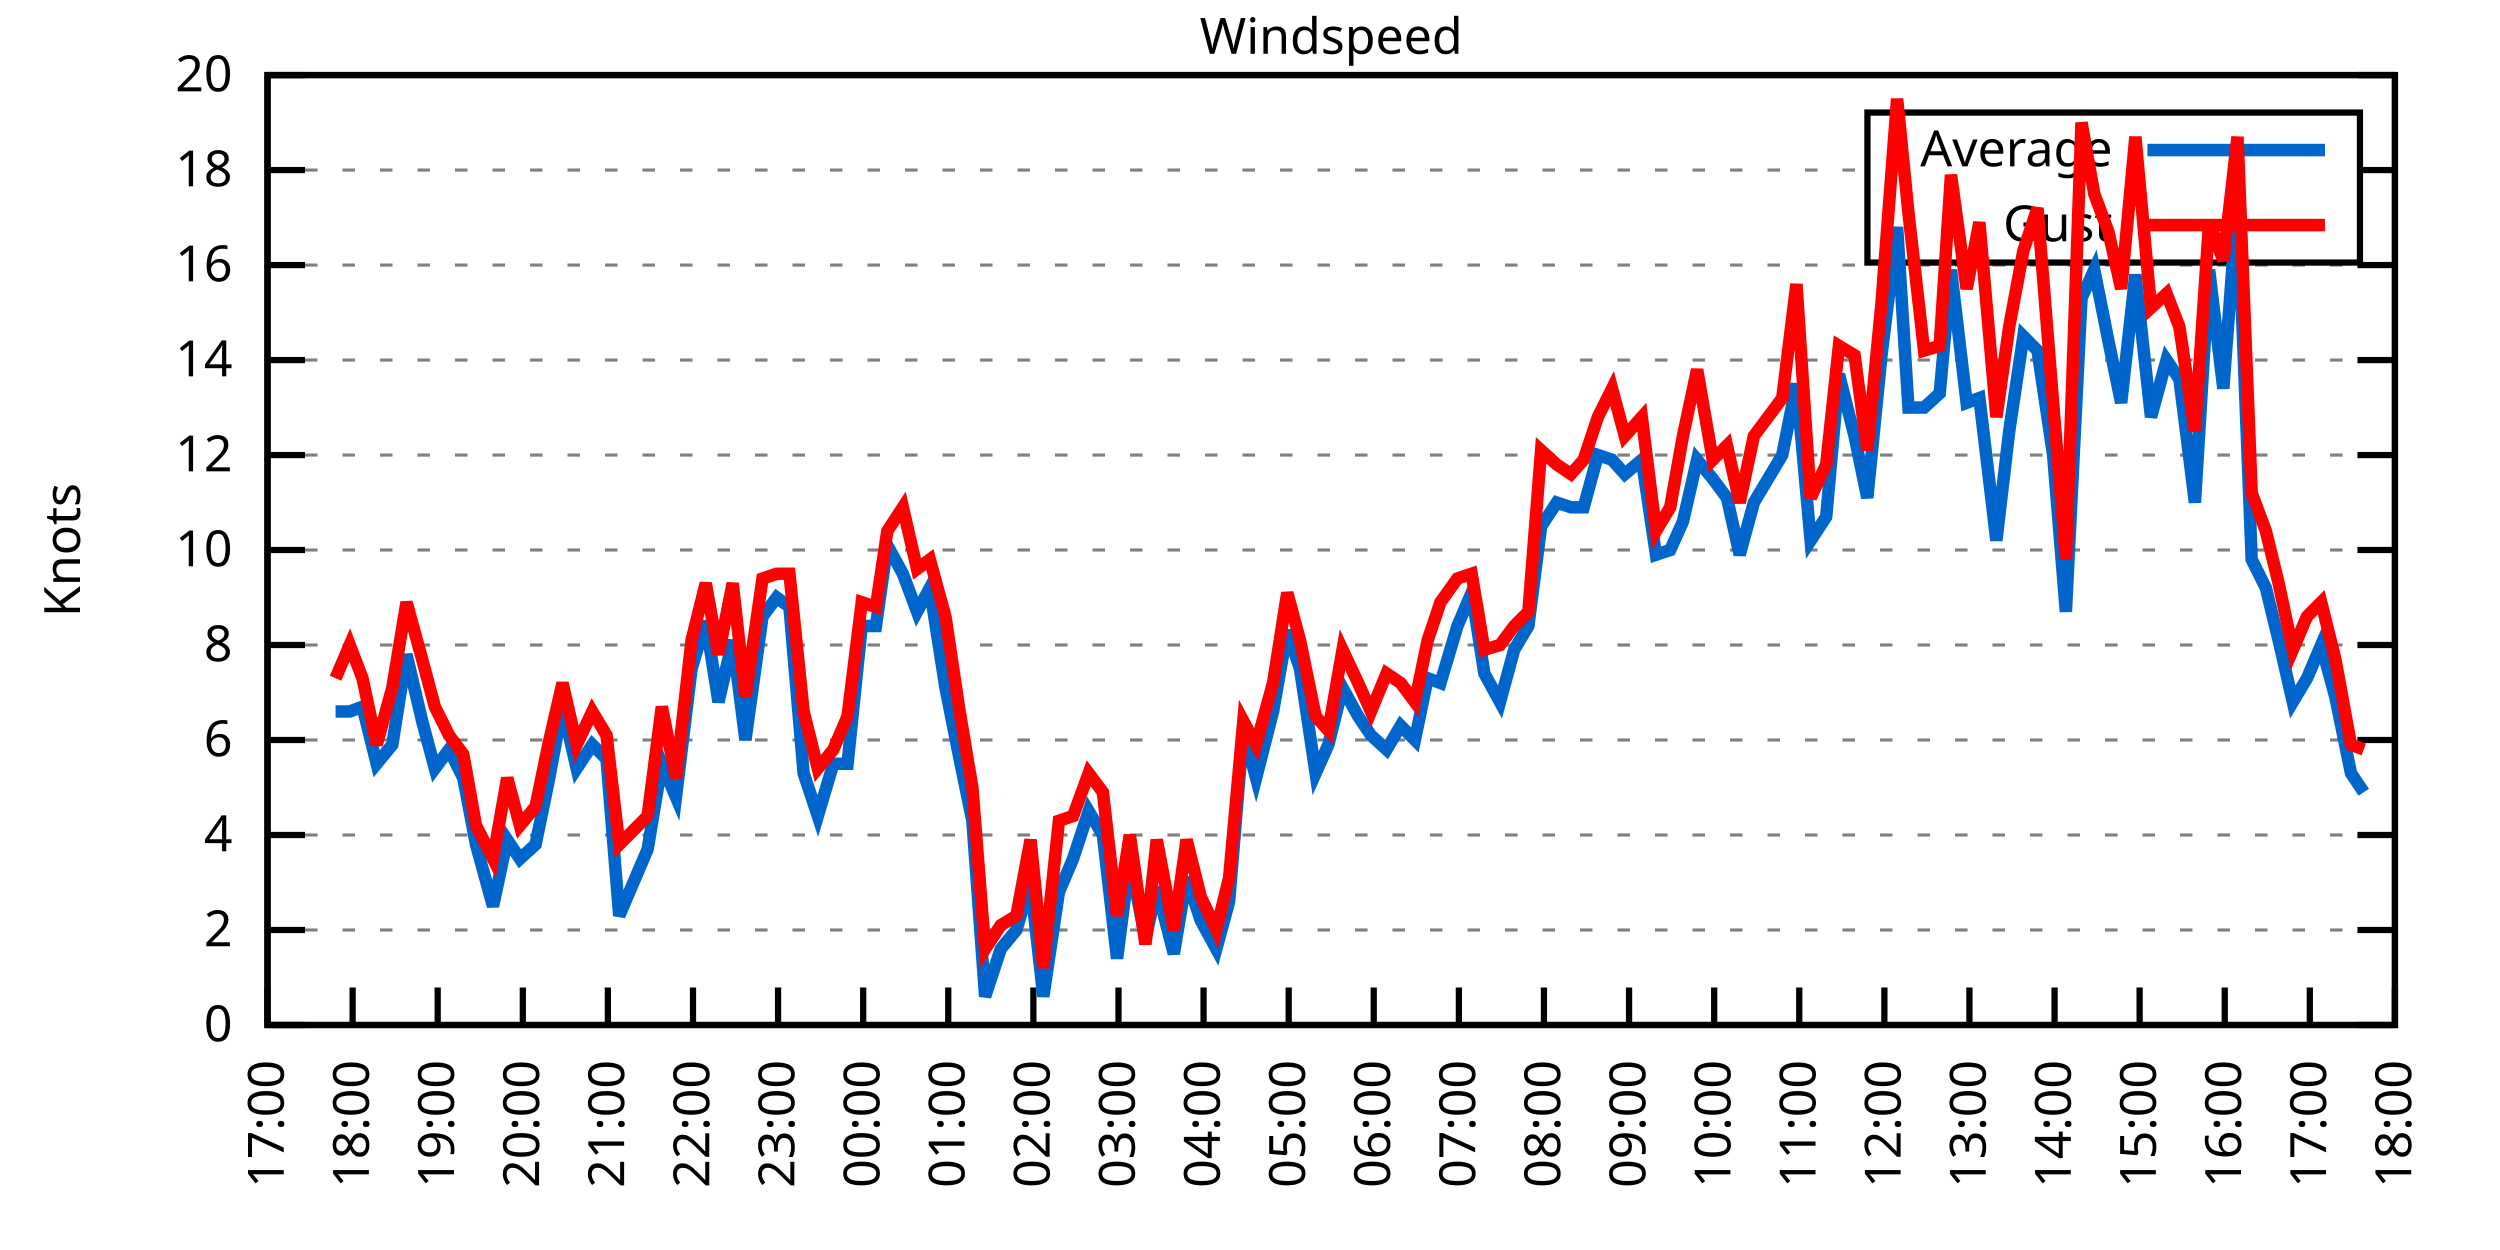
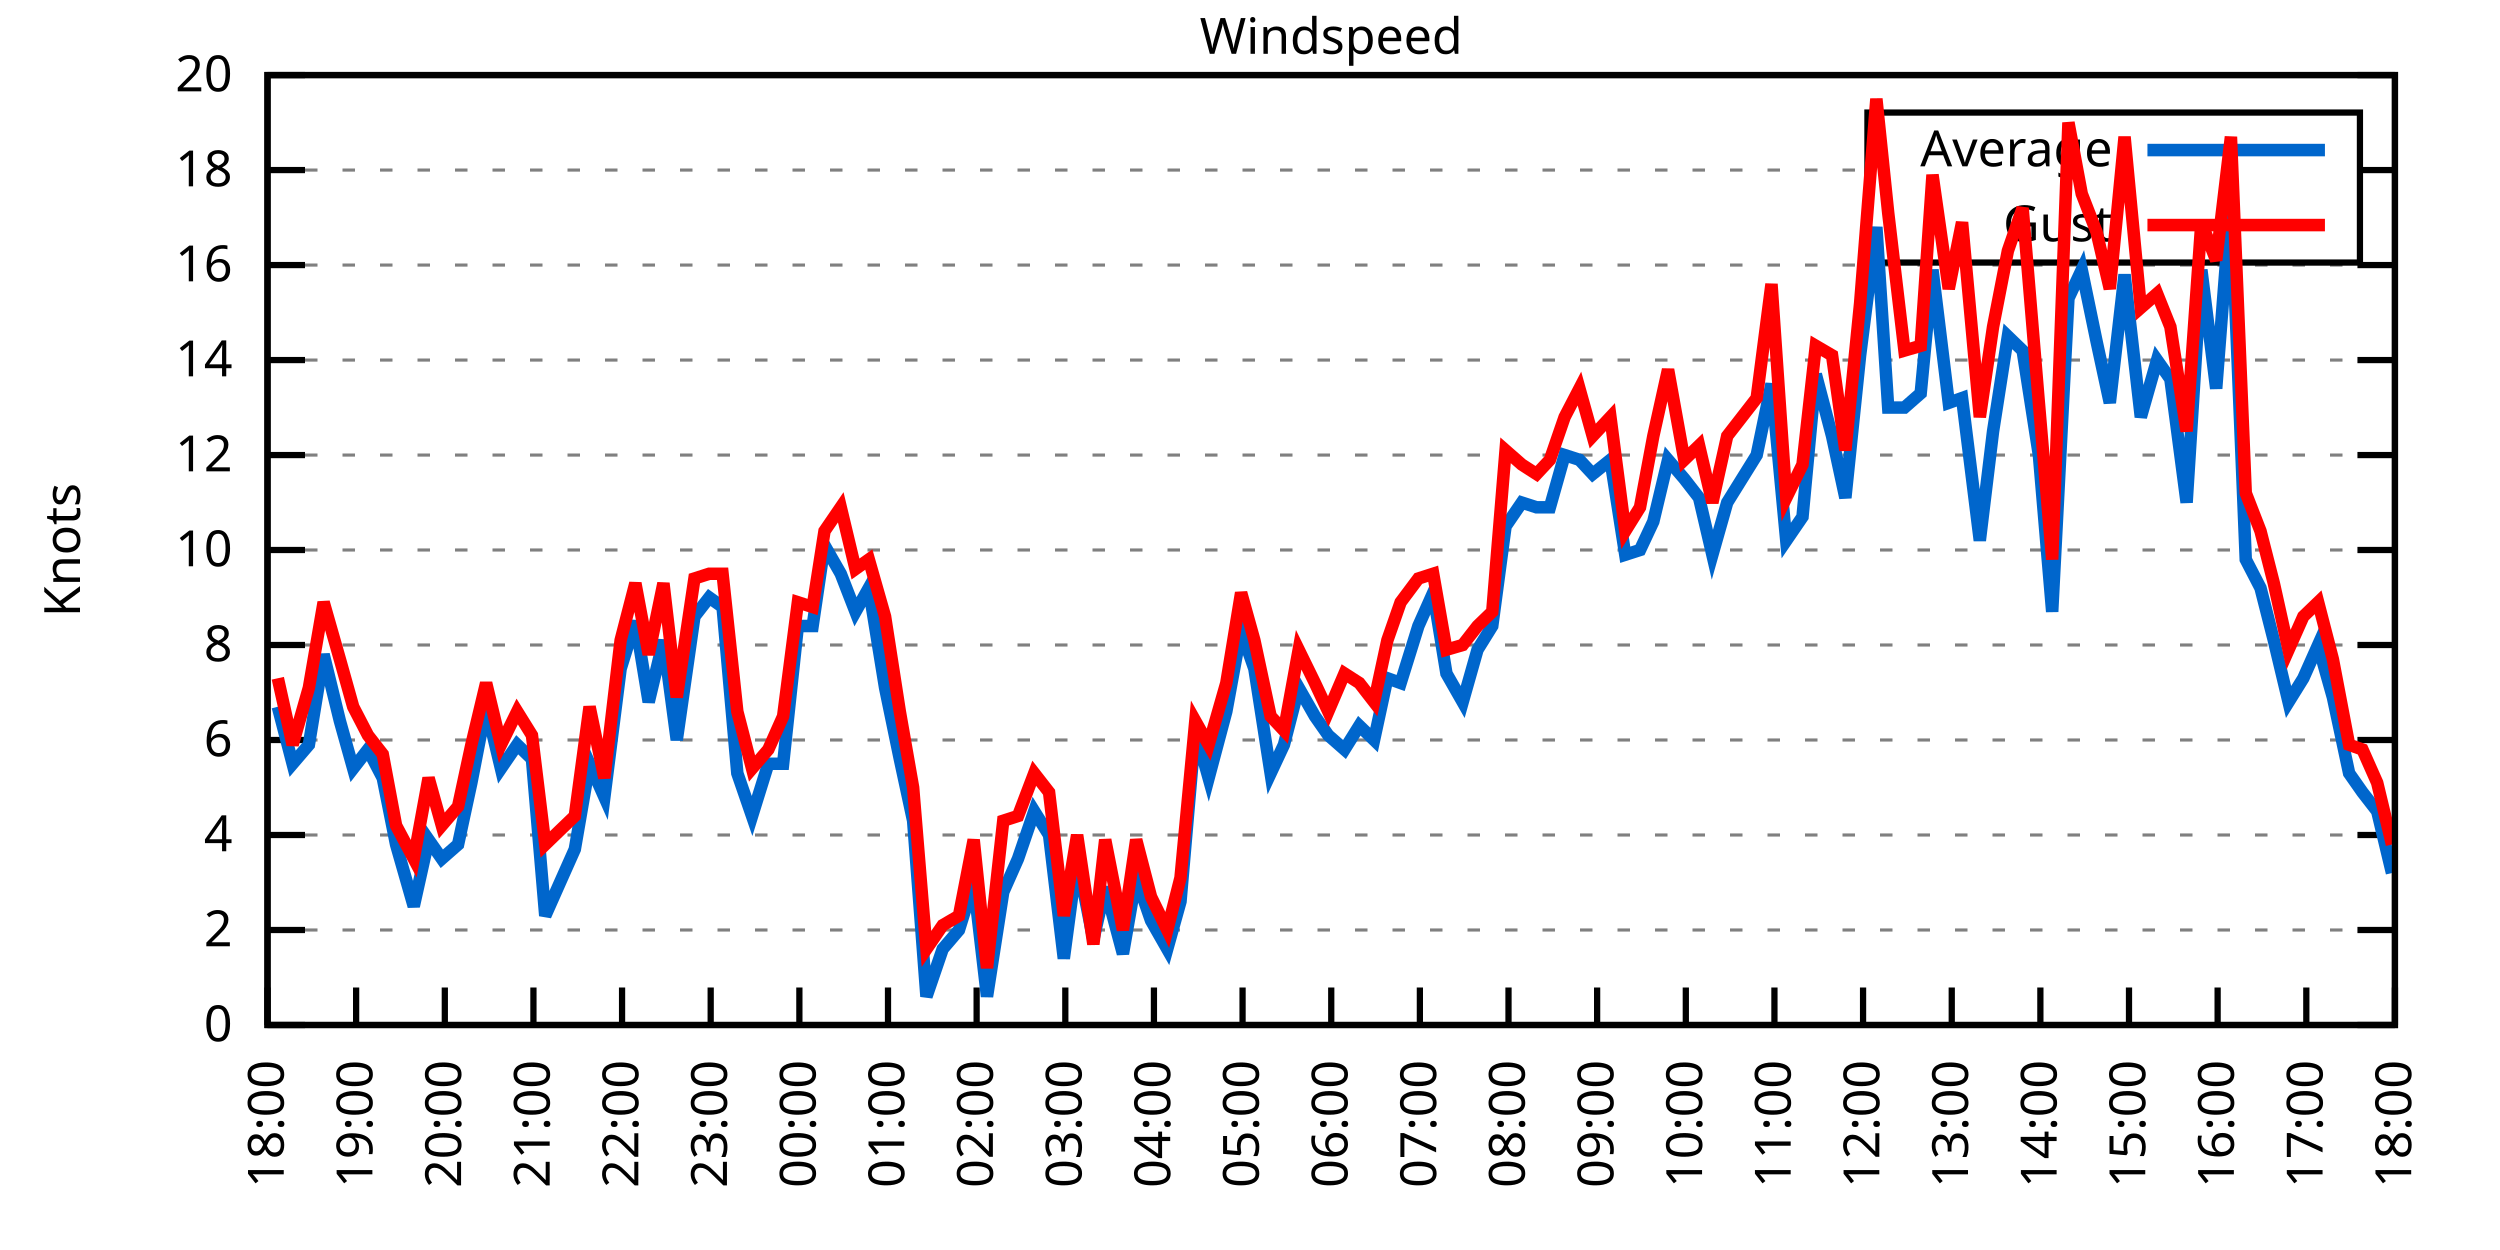
<svg xmlns="http://www.w3.org/2000/svg" xmlns:xlink="http://www.w3.org/1999/xlink" width="400" height="200" viewBox="0 0 400 200">
  <g id="gnuplot_canvas">
    <rect x="0" y="0" width="400" height="200" fill="none" />
    <defs>
      <circle id="gpDot" r="0.5" stroke-width="0.5" stroke="currentColor" />
      <path id="gpPt0" stroke-width="0.333" stroke="currentColor" d="M-1,0 h2 M0,-1 v2" />
      <path id="gpPt1" stroke-width="0.333" stroke="currentColor" d="M-1,-1 L1,1 M1,-1 L-1,1" />
      <path id="gpPt2" stroke-width="0.333" stroke="currentColor" d="M-1,0 L1,0 M0,-1 L0,1 M-1,-1 L1,1 M-1,1 L1,-1" />
      <rect id="gpPt3" stroke-width="0.333" stroke="currentColor" x="-1" y="-1" width="2" height="2" />
      <rect id="gpPt4" stroke-width="0.333" stroke="currentColor" fill="currentColor" x="-1" y="-1" width="2" height="2" />
      <circle id="gpPt5" stroke-width="0.333" stroke="currentColor" cx="0" cy="0" r="1" />
      <use xlink:href="#gpPt5" id="gpPt6" fill="currentColor" stroke="none" />
      <path id="gpPt7" stroke-width="0.333" stroke="currentColor" d="M0,-1.33 L-1.33,0.67 L1.33,0.67 z" />
      <use xlink:href="#gpPt7" id="gpPt8" fill="currentColor" stroke="none" />
      <use xlink:href="#gpPt7" id="gpPt9" stroke="currentColor" transform="rotate(180)" />
      <use xlink:href="#gpPt9" id="gpPt10" fill="currentColor" stroke="none" />
      <use xlink:href="#gpPt3" id="gpPt11" stroke="currentColor" transform="rotate(45)" />
      <use xlink:href="#gpPt11" id="gpPt12" fill="currentColor" stroke="none" />
      <path id="gpPt13" stroke-width="0.333" stroke="currentColor" d="M0,1.330 L1.265,0.411 L0.782,-1.067 L-0.782,-1.076 L-1.265,0.411 z" />
      <use xlink:href="#gpPt13" id="gpPt14" fill="currentColor" stroke="none" />
      <filter id="textbox" filterUnits="objectBoundingBox" x="0" y="0" height="1" width="1">
        <feFlood flood-color="white" flood-opacity="1" result="bgnd" />
        <feComposite in="SourceGraphic" in2="bgnd" operator="atop" />
      </filter>
      <filter id="greybox" filterUnits="objectBoundingBox" x="0" y="0" height="1" width="1">
        <feFlood flood-color="lightgrey" flood-opacity="1" result="grey" />
        <feComposite in="SourceGraphic" in2="grey" operator="atop" />
      </filter>
    </defs>
    <g fill="none" color="white" stroke="currentColor" stroke-width="1.00" stroke-linecap="butt" stroke-linejoin="miter">
</g>
    <g fill="none" color="black" stroke="currentColor" stroke-width="1.00" stroke-linecap="butt" stroke-linejoin="miter">
      <g stroke="none" shape-rendering="crispEdges">
        <polygon fill="rgb(255, 255, 255)" points="42.80,164.00 383.18,164.00 383.18,12.02 42.80,12.02 " />
      </g>
    </g>
    <g fill="none" color="black" stroke="currentColor" stroke-width="1.00" stroke-linecap="butt" stroke-linejoin="miter">
</g>
    <g fill="none" color="black" stroke="black" stroke-width="0.50" stroke-linecap="butt" stroke-linejoin="miter">
</g>
    <g fill="none" color="gray" stroke="currentColor" stroke-width="0.50" stroke-linecap="butt" stroke-linejoin="miter">
      <path stroke="gray" stroke-dasharray="2,4" class="gridline" d="M42.80,164.00 L383.19,164.00  " />
    </g>
    <g fill="none" color="gray" stroke="gray" stroke-width="1.00" stroke-linecap="butt" stroke-linejoin="miter">
</g>
    <g fill="none" color="black" stroke="currentColor" stroke-width="1.00" stroke-linecap="butt" stroke-linejoin="miter">
      <path stroke="black" d="M42.80,164.00 L48.80,164.00 M383.19,164.00 L377.19,164.00  " />
      <g transform="translate(37.20,166.60)" stroke="none" fill="black" font-family="Sans" font-size="8.00" text-anchor="end">
        <text>
          <tspan font-family="Sans"> 0</tspan>
        </text>
      </g>
    </g>
    <g fill="none" color="black" stroke="currentColor" stroke-width="1.00" stroke-linecap="butt" stroke-linejoin="miter">
</g>
    <g fill="none" color="black" stroke="black" stroke-width="0.50" stroke-linecap="butt" stroke-linejoin="miter">
</g>
    <g fill="none" color="gray" stroke="currentColor" stroke-width="0.50" stroke-linecap="butt" stroke-linejoin="miter">
      <path stroke="gray" stroke-dasharray="2,4" class="gridline" d="M42.80,148.80 L383.19,148.80  " />
    </g>
    <g fill="none" color="gray" stroke="gray" stroke-width="1.00" stroke-linecap="butt" stroke-linejoin="miter">
</g>
    <g fill="none" color="black" stroke="currentColor" stroke-width="1.00" stroke-linecap="butt" stroke-linejoin="miter">
      <path stroke="black" d="M42.80,148.80 L48.80,148.80 M383.19,148.80 L377.19,148.80  " />
      <g transform="translate(37.20,151.40)" stroke="none" fill="black" font-family="Sans" font-size="8.00" text-anchor="end">
        <text>
          <tspan font-family="Sans"> 2</tspan>
        </text>
      </g>
    </g>
    <g fill="none" color="black" stroke="currentColor" stroke-width="1.00" stroke-linecap="butt" stroke-linejoin="miter">
</g>
    <g fill="none" color="black" stroke="black" stroke-width="0.50" stroke-linecap="butt" stroke-linejoin="miter">
</g>
    <g fill="none" color="gray" stroke="currentColor" stroke-width="0.50" stroke-linecap="butt" stroke-linejoin="miter">
      <path stroke="gray" stroke-dasharray="2,4" class="gridline" d="M42.80,133.60 L383.19,133.60  " />
    </g>
    <g fill="none" color="gray" stroke="gray" stroke-width="1.00" stroke-linecap="butt" stroke-linejoin="miter">
</g>
    <g fill="none" color="black" stroke="currentColor" stroke-width="1.00" stroke-linecap="butt" stroke-linejoin="miter">
      <path stroke="black" d="M42.80,133.60 L48.80,133.60 M383.19,133.60 L377.19,133.60  " />
      <g transform="translate(37.20,136.20)" stroke="none" fill="black" font-family="Sans" font-size="8.00" text-anchor="end">
        <text>
          <tspan font-family="Sans"> 4</tspan>
        </text>
      </g>
    </g>
    <g fill="none" color="black" stroke="currentColor" stroke-width="1.00" stroke-linecap="butt" stroke-linejoin="miter">
</g>
    <g fill="none" color="black" stroke="black" stroke-width="0.50" stroke-linecap="butt" stroke-linejoin="miter">
</g>
    <g fill="none" color="gray" stroke="currentColor" stroke-width="0.50" stroke-linecap="butt" stroke-linejoin="miter">
      <path stroke="gray" stroke-dasharray="2,4" class="gridline" d="M42.80,118.40 L383.19,118.40  " />
    </g>
    <g fill="none" color="gray" stroke="gray" stroke-width="1.00" stroke-linecap="butt" stroke-linejoin="miter">
</g>
    <g fill="none" color="black" stroke="currentColor" stroke-width="1.00" stroke-linecap="butt" stroke-linejoin="miter">
      <path stroke="black" d="M42.80,118.40 L48.80,118.40 M383.19,118.40 L377.19,118.40  " />
      <g transform="translate(37.20,121.00)" stroke="none" fill="black" font-family="Sans" font-size="8.00" text-anchor="end">
        <text>
          <tspan font-family="Sans"> 6</tspan>
        </text>
      </g>
    </g>
    <g fill="none" color="black" stroke="currentColor" stroke-width="1.00" stroke-linecap="butt" stroke-linejoin="miter">
</g>
    <g fill="none" color="black" stroke="black" stroke-width="0.50" stroke-linecap="butt" stroke-linejoin="miter">
</g>
    <g fill="none" color="gray" stroke="currentColor" stroke-width="0.50" stroke-linecap="butt" stroke-linejoin="miter">
      <path stroke="gray" stroke-dasharray="2,4" class="gridline" d="M42.80,103.20 L383.19,103.20  " />
    </g>
    <g fill="none" color="gray" stroke="gray" stroke-width="1.00" stroke-linecap="butt" stroke-linejoin="miter">
</g>
    <g fill="none" color="black" stroke="currentColor" stroke-width="1.00" stroke-linecap="butt" stroke-linejoin="miter">
      <path stroke="black" d="M42.80,103.20 L48.80,103.20 M383.19,103.20 L377.19,103.20  " />
      <g transform="translate(37.20,105.80)" stroke="none" fill="black" font-family="Sans" font-size="8.00" text-anchor="end">
        <text>
          <tspan font-family="Sans"> 8</tspan>
        </text>
      </g>
    </g>
    <g fill="none" color="black" stroke="currentColor" stroke-width="1.00" stroke-linecap="butt" stroke-linejoin="miter">
</g>
    <g fill="none" color="black" stroke="black" stroke-width="0.50" stroke-linecap="butt" stroke-linejoin="miter">
</g>
    <g fill="none" color="gray" stroke="currentColor" stroke-width="0.50" stroke-linecap="butt" stroke-linejoin="miter">
      <path stroke="gray" stroke-dasharray="2,4" class="gridline" d="M42.80,88.00 L383.19,88.00  " />
    </g>
    <g fill="none" color="gray" stroke="gray" stroke-width="1.00" stroke-linecap="butt" stroke-linejoin="miter">
</g>
    <g fill="none" color="black" stroke="currentColor" stroke-width="1.00" stroke-linecap="butt" stroke-linejoin="miter">
      <path stroke="black" d="M42.80,88.00 L48.80,88.00 M383.19,88.00 L377.19,88.00  " />
      <g transform="translate(37.20,90.60)" stroke="none" fill="black" font-family="Sans" font-size="8.00" text-anchor="end">
        <text>
          <tspan font-family="Sans"> 10</tspan>
        </text>
      </g>
    </g>
    <g fill="none" color="black" stroke="currentColor" stroke-width="1.00" stroke-linecap="butt" stroke-linejoin="miter">
</g>
    <g fill="none" color="black" stroke="black" stroke-width="0.50" stroke-linecap="butt" stroke-linejoin="miter">
</g>
    <g fill="none" color="gray" stroke="currentColor" stroke-width="0.50" stroke-linecap="butt" stroke-linejoin="miter">
      <path stroke="gray" stroke-dasharray="2,4" class="gridline" d="M42.80,72.81 L383.19,72.81  " />
    </g>
    <g fill="none" color="gray" stroke="gray" stroke-width="1.00" stroke-linecap="butt" stroke-linejoin="miter">
</g>
    <g fill="none" color="black" stroke="currentColor" stroke-width="1.00" stroke-linecap="butt" stroke-linejoin="miter">
      <path stroke="black" d="M42.80,72.81 L48.80,72.81 M383.19,72.81 L377.19,72.81  " />
      <g transform="translate(37.20,75.41)" stroke="none" fill="black" font-family="Sans" font-size="8.00" text-anchor="end">
        <text>
          <tspan font-family="Sans"> 12</tspan>
        </text>
      </g>
    </g>
    <g fill="none" color="black" stroke="currentColor" stroke-width="1.00" stroke-linecap="butt" stroke-linejoin="miter">
</g>
    <g fill="none" color="black" stroke="black" stroke-width="0.50" stroke-linecap="butt" stroke-linejoin="miter">
</g>
    <g fill="none" color="gray" stroke="currentColor" stroke-width="0.50" stroke-linecap="butt" stroke-linejoin="miter">
      <path stroke="gray" stroke-dasharray="2,4" class="gridline" d="M42.80,57.61 L383.19,57.61  " />
    </g>
    <g fill="none" color="gray" stroke="gray" stroke-width="1.00" stroke-linecap="butt" stroke-linejoin="miter">
</g>
    <g fill="none" color="black" stroke="currentColor" stroke-width="1.00" stroke-linecap="butt" stroke-linejoin="miter">
      <path stroke="black" d="M42.80,57.61 L48.80,57.61 M383.19,57.61 L377.19,57.61  " />
      <g transform="translate(37.20,60.21)" stroke="none" fill="black" font-family="Sans" font-size="8.00" text-anchor="end">
        <text>
          <tspan font-family="Sans"> 14</tspan>
        </text>
      </g>
    </g>
    <g fill="none" color="black" stroke="currentColor" stroke-width="1.00" stroke-linecap="butt" stroke-linejoin="miter">
</g>
    <g fill="none" color="black" stroke="black" stroke-width="0.50" stroke-linecap="butt" stroke-linejoin="miter">
</g>
    <g fill="none" color="gray" stroke="currentColor" stroke-width="0.50" stroke-linecap="butt" stroke-linejoin="miter">
      <path stroke="gray" stroke-dasharray="2,4" class="gridline" d="M42.80,42.41 L383.19,42.41  " />
    </g>
    <g fill="none" color="gray" stroke="gray" stroke-width="1.00" stroke-linecap="butt" stroke-linejoin="miter">
</g>
    <g fill="none" color="black" stroke="currentColor" stroke-width="1.00" stroke-linecap="butt" stroke-linejoin="miter">
      <path stroke="black" d="M42.80,42.41 L48.80,42.41 M383.19,42.41 L377.19,42.41  " />
      <g transform="translate(37.20,45.01)" stroke="none" fill="black" font-family="Sans" font-size="8.00" text-anchor="end">
        <text>
          <tspan font-family="Sans"> 16</tspan>
        </text>
      </g>
    </g>
    <g fill="none" color="black" stroke="currentColor" stroke-width="1.00" stroke-linecap="butt" stroke-linejoin="miter">
</g>
    <g fill="none" color="black" stroke="black" stroke-width="0.50" stroke-linecap="butt" stroke-linejoin="miter">
</g>
    <g fill="none" color="gray" stroke="currentColor" stroke-width="0.50" stroke-linecap="butt" stroke-linejoin="miter">
      <path stroke="gray" stroke-dasharray="2,4" class="gridline" d="M42.80,27.21 L298.79,27.21 M377.59,27.21 L383.19,27.21  " />
    </g>
    <g fill="none" color="gray" stroke="gray" stroke-width="1.00" stroke-linecap="butt" stroke-linejoin="miter">
</g>
    <g fill="none" color="black" stroke="currentColor" stroke-width="1.00" stroke-linecap="butt" stroke-linejoin="miter">
      <path stroke="black" d="M42.80,27.21 L48.80,27.21 M383.19,27.21 L377.19,27.21  " />
      <g transform="translate(37.20,29.81)" stroke="none" fill="black" font-family="Sans" font-size="8.00" text-anchor="end">
        <text>
          <tspan font-family="Sans"> 18</tspan>
        </text>
      </g>
    </g>
    <g fill="none" color="black" stroke="currentColor" stroke-width="1.00" stroke-linecap="butt" stroke-linejoin="miter">
</g>
    <g fill="none" color="black" stroke="black" stroke-width="0.50" stroke-linecap="butt" stroke-linejoin="miter">
</g>
    <g fill="none" color="gray" stroke="currentColor" stroke-width="0.50" stroke-linecap="butt" stroke-linejoin="miter">
      <path stroke="gray" stroke-dasharray="2,4" class="gridline" d="M42.80,12.01 L383.19,12.01  " />
    </g>
    <g fill="none" color="gray" stroke="gray" stroke-width="1.00" stroke-linecap="butt" stroke-linejoin="miter">
</g>
    <g fill="none" color="black" stroke="currentColor" stroke-width="1.00" stroke-linecap="butt" stroke-linejoin="miter">
      <path stroke="black" d="M42.80,12.01 L48.80,12.01 M383.19,12.01 L377.19,12.01  " />
      <g transform="translate(37.20,14.61)" stroke="none" fill="black" font-family="Sans" font-size="8.00" text-anchor="end">
        <text>
          <tspan font-family="Sans"> 20</tspan>
        </text>
      </g>
    </g>
    <g fill="none" color="black" stroke="currentColor" stroke-width="1.00" stroke-linecap="butt" stroke-linejoin="miter">
      <path stroke="black" d="M42.80,164.00 L42.80,158.00  " />
      <g transform="translate(45.40,169.60) rotate(270.00)" stroke="none" fill="black" font-family="Sans" font-size="8.00" text-anchor="end">
        <text>
-           <tspan font-family="Sans">17:00</tspan>
-         </text>
-       </g>
-     </g>
-     <g fill="none" color="black" stroke="currentColor" stroke-width="1.00" stroke-linecap="butt" stroke-linejoin="miter">
-       <path stroke="black" d="M56.42,164.00 L56.42,158.00  " />
-       <g transform="translate(59.02,169.60) rotate(270.00)" stroke="none" fill="black" font-family="Sans" font-size="8.00" text-anchor="end">
-         <text>
          <tspan font-family="Sans">18:00</tspan>
        </text>
      </g>
    </g>
    <g fill="none" color="black" stroke="currentColor" stroke-width="1.00" stroke-linecap="butt" stroke-linejoin="miter">
-       <path stroke="black" d="M70.03,164.00 L70.03,158.00  " />
-       <g transform="translate(72.63,169.60) rotate(270.00)" stroke="none" fill="black" font-family="Sans" font-size="8.00" text-anchor="end">
+       <path stroke="black" d="M56.98,164.00 L56.98,158.00  " />
+       <g transform="translate(59.58,169.60) rotate(270.00)" stroke="none" fill="black" font-family="Sans" font-size="8.00" text-anchor="end">
        <text>
          <tspan font-family="Sans">19:00</tspan>
        </text>
      </g>
    </g>
    <g fill="none" color="black" stroke="currentColor" stroke-width="1.00" stroke-linecap="butt" stroke-linejoin="miter">
-       <path stroke="black" d="M83.65,164.00 L83.65,158.00  " />
-       <g transform="translate(86.25,169.60) rotate(270.00)" stroke="none" fill="black" font-family="Sans" font-size="8.00" text-anchor="end">
+       <path stroke="black" d="M71.17,164.00 L71.17,158.00  " />
+       <g transform="translate(73.77,169.60) rotate(270.00)" stroke="none" fill="black" font-family="Sans" font-size="8.00" text-anchor="end">
        <text>
          <tspan font-family="Sans">20:00</tspan>
        </text>
      </g>
    </g>
    <g fill="none" color="black" stroke="currentColor" stroke-width="1.00" stroke-linecap="butt" stroke-linejoin="miter">
-       <path stroke="black" d="M97.26,164.00 L97.26,158.00  " />
-       <g transform="translate(99.86,169.60) rotate(270.00)" stroke="none" fill="black" font-family="Sans" font-size="8.00" text-anchor="end">
+       <path stroke="black" d="M85.35,164.00 L85.35,158.00  " />
+       <g transform="translate(87.95,169.60) rotate(270.00)" stroke="none" fill="black" font-family="Sans" font-size="8.00" text-anchor="end">
        <text>
          <tspan font-family="Sans">21:00</tspan>
        </text>
      </g>
    </g>
    <g fill="none" color="black" stroke="currentColor" stroke-width="1.00" stroke-linecap="butt" stroke-linejoin="miter">
-       <path stroke="black" d="M110.88,164.00 L110.88,158.00  " />
-       <g transform="translate(113.48,169.60) rotate(270.00)" stroke="none" fill="black" font-family="Sans" font-size="8.00" text-anchor="end">
+       <path stroke="black" d="M99.53,164.00 L99.53,158.00  " />
+       <g transform="translate(102.13,169.60) rotate(270.00)" stroke="none" fill="black" font-family="Sans" font-size="8.00" text-anchor="end">
        <text>
          <tspan font-family="Sans">22:00</tspan>
        </text>
      </g>
    </g>
    <g fill="none" color="black" stroke="currentColor" stroke-width="1.00" stroke-linecap="butt" stroke-linejoin="miter">
-       <path stroke="black" d="M124.49,164.00 L124.49,158.00  " />
-       <g transform="translate(127.09,169.60) rotate(270.00)" stroke="none" fill="black" font-family="Sans" font-size="8.00" text-anchor="end">
+       <path stroke="black" d="M113.71,164.00 L113.71,158.00  " />
+       <g transform="translate(116.31,169.60) rotate(270.00)" stroke="none" fill="black" font-family="Sans" font-size="8.00" text-anchor="end">
        <text>
          <tspan font-family="Sans">23:00</tspan>
        </text>
      </g>
    </g>
    <g fill="none" color="black" stroke="currentColor" stroke-width="1.00" stroke-linecap="butt" stroke-linejoin="miter">
-       <path stroke="black" d="M138.11,164.00 L138.11,158.00  " />
-       <g transform="translate(140.71,169.60) rotate(270.00)" stroke="none" fill="black" font-family="Sans" font-size="8.00" text-anchor="end">
+       <path stroke="black" d="M127.90,164.00 L127.90,158.00  " />
+       <g transform="translate(130.50,169.60) rotate(270.00)" stroke="none" fill="black" font-family="Sans" font-size="8.00" text-anchor="end">
        <text>
          <tspan font-family="Sans">00:00</tspan>
        </text>
      </g>
    </g>
    <g fill="none" color="black" stroke="currentColor" stroke-width="1.00" stroke-linecap="butt" stroke-linejoin="miter">
-       <path stroke="black" d="M151.72,164.00 L151.72,158.00  " />
-       <g transform="translate(154.32,169.60) rotate(270.00)" stroke="none" fill="black" font-family="Sans" font-size="8.00" text-anchor="end">
+       <path stroke="black" d="M142.08,164.00 L142.08,158.00  " />
+       <g transform="translate(144.68,169.60) rotate(270.00)" stroke="none" fill="black" font-family="Sans" font-size="8.00" text-anchor="end">
        <text>
          <tspan font-family="Sans">01:00</tspan>
        </text>
      </g>
    </g>
    <g fill="none" color="black" stroke="currentColor" stroke-width="1.00" stroke-linecap="butt" stroke-linejoin="miter">
-       <path stroke="black" d="M165.34,164.00 L165.34,158.00  " />
-       <g transform="translate(167.94,169.60) rotate(270.00)" stroke="none" fill="black" font-family="Sans" font-size="8.00" text-anchor="end">
+       <path stroke="black" d="M156.26,164.00 L156.26,158.00  " />
+       <g transform="translate(158.86,169.60) rotate(270.00)" stroke="none" fill="black" font-family="Sans" font-size="8.00" text-anchor="end">
        <text>
          <tspan font-family="Sans">02:00</tspan>
        </text>
      </g>
    </g>
    <g fill="none" color="black" stroke="currentColor" stroke-width="1.00" stroke-linecap="butt" stroke-linejoin="miter">
-       <path stroke="black" d="M178.96,164.00 L178.96,158.00  " />
-       <g transform="translate(181.56,169.60) rotate(270.00)" stroke="none" fill="black" font-family="Sans" font-size="8.00" text-anchor="end">
+       <path stroke="black" d="M170.45,164.00 L170.45,158.00  " />
+       <g transform="translate(173.05,169.60) rotate(270.00)" stroke="none" fill="black" font-family="Sans" font-size="8.00" text-anchor="end">
        <text>
          <tspan font-family="Sans">03:00</tspan>
        </text>
      </g>
    </g>
    <g fill="none" color="black" stroke="currentColor" stroke-width="1.00" stroke-linecap="butt" stroke-linejoin="miter">
-       <path stroke="black" d="M192.57,164.00 L192.57,158.00  " />
-       <g transform="translate(195.17,169.60) rotate(270.00)" stroke="none" fill="black" font-family="Sans" font-size="8.00" text-anchor="end">
+       <path stroke="black" d="M184.63,164.00 L184.63,158.00  " />
+       <g transform="translate(187.23,169.60) rotate(270.00)" stroke="none" fill="black" font-family="Sans" font-size="8.00" text-anchor="end">
        <text>
          <tspan font-family="Sans">04:00</tspan>
        </text>
      </g>
    </g>
    <g fill="none" color="black" stroke="currentColor" stroke-width="1.00" stroke-linecap="butt" stroke-linejoin="miter">
-       <path stroke="black" d="M206.19,164.00 L206.19,158.00  " />
-       <g transform="translate(208.79,169.60) rotate(270.00)" stroke="none" fill="black" font-family="Sans" font-size="8.00" text-anchor="end">
+       <path stroke="black" d="M198.81,164.00 L198.81,158.00  " />
+       <g transform="translate(201.41,169.60) rotate(270.00)" stroke="none" fill="black" font-family="Sans" font-size="8.00" text-anchor="end">
        <text>
          <tspan font-family="Sans">05:00</tspan>
        </text>
      </g>
    </g>
    <g fill="none" color="black" stroke="currentColor" stroke-width="1.00" stroke-linecap="butt" stroke-linejoin="miter">
-       <path stroke="black" d="M219.80,164.00 L219.80,158.00  " />
-       <g transform="translate(222.40,169.60) rotate(270.00)" stroke="none" fill="black" font-family="Sans" font-size="8.00" text-anchor="end">
+       <path stroke="black" d="M213.00,164.00 L213.00,158.00  " />
+       <g transform="translate(215.60,169.60) rotate(270.00)" stroke="none" fill="black" font-family="Sans" font-size="8.00" text-anchor="end">
        <text>
          <tspan font-family="Sans">06:00</tspan>
        </text>
      </g>
    </g>
    <g fill="none" color="black" stroke="currentColor" stroke-width="1.00" stroke-linecap="butt" stroke-linejoin="miter">
-       <path stroke="black" d="M233.42,164.00 L233.42,158.00  " />
-       <g transform="translate(236.02,169.60) rotate(270.00)" stroke="none" fill="black" font-family="Sans" font-size="8.00" text-anchor="end">
+       <path stroke="black" d="M227.18,164.00 L227.18,158.00  " />
+       <g transform="translate(229.78,169.60) rotate(270.00)" stroke="none" fill="black" font-family="Sans" font-size="8.00" text-anchor="end">
        <text>
          <tspan font-family="Sans">07:00</tspan>
        </text>
      </g>
    </g>
    <g fill="none" color="black" stroke="currentColor" stroke-width="1.00" stroke-linecap="butt" stroke-linejoin="miter">
-       <path stroke="black" d="M247.03,164.00 L247.03,158.00  " />
-       <g transform="translate(249.63,169.60) rotate(270.00)" stroke="none" fill="black" font-family="Sans" font-size="8.00" text-anchor="end">
+       <path stroke="black" d="M241.36,164.00 L241.36,158.00  " />
+       <g transform="translate(243.96,169.60) rotate(270.00)" stroke="none" fill="black" font-family="Sans" font-size="8.00" text-anchor="end">
        <text>
          <tspan font-family="Sans">08:00</tspan>
        </text>
      </g>
    </g>
    <g fill="none" color="black" stroke="currentColor" stroke-width="1.00" stroke-linecap="butt" stroke-linejoin="miter">
-       <path stroke="black" d="M260.65,164.00 L260.65,158.00  " />
-       <g transform="translate(263.25,169.60) rotate(270.00)" stroke="none" fill="black" font-family="Sans" font-size="8.00" text-anchor="end">
+       <path stroke="black" d="M255.54,164.00 L255.54,158.00  " />
+       <g transform="translate(258.14,169.60) rotate(270.00)" stroke="none" fill="black" font-family="Sans" font-size="8.00" text-anchor="end">
        <text>
          <tspan font-family="Sans">09:00</tspan>
        </text>
      </g>
    </g>
    <g fill="none" color="black" stroke="currentColor" stroke-width="1.00" stroke-linecap="butt" stroke-linejoin="miter">
-       <path stroke="black" d="M274.27,164.00 L274.27,158.00  " />
-       <g transform="translate(276.87,169.60) rotate(270.00)" stroke="none" fill="black" font-family="Sans" font-size="8.00" text-anchor="end">
+       <path stroke="black" d="M269.73,164.00 L269.73,158.00  " />
+       <g transform="translate(272.33,169.60) rotate(270.00)" stroke="none" fill="black" font-family="Sans" font-size="8.00" text-anchor="end">
        <text>
          <tspan font-family="Sans">10:00</tspan>
        </text>
      </g>
    </g>
    <g fill="none" color="black" stroke="currentColor" stroke-width="1.00" stroke-linecap="butt" stroke-linejoin="miter">
-       <path stroke="black" d="M287.88,164.00 L287.88,158.00  " />
-       <g transform="translate(290.48,169.60) rotate(270.00)" stroke="none" fill="black" font-family="Sans" font-size="8.00" text-anchor="end">
+       <path stroke="black" d="M283.91,164.00 L283.91,158.00  " />
+       <g transform="translate(286.51,169.60) rotate(270.00)" stroke="none" fill="black" font-family="Sans" font-size="8.00" text-anchor="end">
        <text>
          <tspan font-family="Sans">11:00</tspan>
        </text>
      </g>
    </g>
    <g fill="none" color="black" stroke="currentColor" stroke-width="1.00" stroke-linecap="butt" stroke-linejoin="miter">
-       <path stroke="black" d="M301.50,164.00 L301.50,158.00  " />
-       <g transform="translate(304.10,169.60) rotate(270.00)" stroke="none" fill="black" font-family="Sans" font-size="8.00" text-anchor="end">
+       <path stroke="black" d="M298.09,164.00 L298.09,158.00  " />
+       <g transform="translate(300.69,169.60) rotate(270.00)" stroke="none" fill="black" font-family="Sans" font-size="8.00" text-anchor="end">
        <text>
          <tspan font-family="Sans">12:00</tspan>
        </text>
      </g>
    </g>
    <g fill="none" color="black" stroke="currentColor" stroke-width="1.00" stroke-linecap="butt" stroke-linejoin="miter">
-       <path stroke="black" d="M315.11,164.00 L315.11,158.00  " />
-       <g transform="translate(317.71,169.60) rotate(270.00)" stroke="none" fill="black" font-family="Sans" font-size="8.00" text-anchor="end">
+       <path stroke="black" d="M312.28,164.00 L312.28,158.00  " />
+       <g transform="translate(314.88,169.60) rotate(270.00)" stroke="none" fill="black" font-family="Sans" font-size="8.00" text-anchor="end">
        <text>
          <tspan font-family="Sans">13:00</tspan>
        </text>
      </g>
    </g>
    <g fill="none" color="black" stroke="currentColor" stroke-width="1.00" stroke-linecap="butt" stroke-linejoin="miter">
-       <path stroke="black" d="M328.73,164.00 L328.73,158.00  " />
-       <g transform="translate(331.33,169.60) rotate(270.00)" stroke="none" fill="black" font-family="Sans" font-size="8.00" text-anchor="end">
+       <path stroke="black" d="M326.46,164.00 L326.46,158.00  " />
+       <g transform="translate(329.06,169.60) rotate(270.00)" stroke="none" fill="black" font-family="Sans" font-size="8.00" text-anchor="end">
        <text>
          <tspan font-family="Sans">14:00</tspan>
        </text>
      </g>
    </g>
    <g fill="none" color="black" stroke="currentColor" stroke-width="1.00" stroke-linecap="butt" stroke-linejoin="miter">
-       <path stroke="black" d="M342.34,164.00 L342.34,158.00  " />
-       <g transform="translate(344.94,169.60) rotate(270.00)" stroke="none" fill="black" font-family="Sans" font-size="8.00" text-anchor="end">
+       <path stroke="black" d="M340.64,164.00 L340.64,158.00  " />
+       <g transform="translate(343.24,169.60) rotate(270.00)" stroke="none" fill="black" font-family="Sans" font-size="8.00" text-anchor="end">
        <text>
          <tspan font-family="Sans">15:00</tspan>
        </text>
      </g>
    </g>
    <g fill="none" color="black" stroke="currentColor" stroke-width="1.00" stroke-linecap="butt" stroke-linejoin="miter">
-       <path stroke="black" d="M355.96,164.00 L355.96,158.00  " />
-       <g transform="translate(358.56,169.60) rotate(270.00)" stroke="none" fill="black" font-family="Sans" font-size="8.00" text-anchor="end">
+       <path stroke="black" d="M354.82,164.00 L354.82,158.00  " />
+       <g transform="translate(357.42,169.60) rotate(270.00)" stroke="none" fill="black" font-family="Sans" font-size="8.00" text-anchor="end">
        <text>
          <tspan font-family="Sans">16:00</tspan>
        </text>
      </g>
    </g>
    <g fill="none" color="black" stroke="currentColor" stroke-width="1.00" stroke-linecap="butt" stroke-linejoin="miter">
-       <path stroke="black" d="M369.57,164.00 L369.57,158.00  " />
-       <g transform="translate(372.17,169.60) rotate(270.00)" stroke="none" fill="black" font-family="Sans" font-size="8.00" text-anchor="end">
+       <path stroke="black" d="M369.01,164.00 L369.01,158.00  " />
+       <g transform="translate(371.61,169.60) rotate(270.00)" stroke="none" fill="black" font-family="Sans" font-size="8.00" text-anchor="end">
        <text>
          <tspan font-family="Sans">17:00</tspan>
        </text>
      </g>
    </g>
    <g fill="none" color="black" stroke="currentColor" stroke-width="1.00" stroke-linecap="butt" stroke-linejoin="miter">
      <path stroke="black" d="M383.19,164.00 L383.19,158.00  " />
      <g transform="translate(385.79,169.60) rotate(270.00)" stroke="none" fill="black" font-family="Sans" font-size="8.00" text-anchor="end">
        <text>
          <tspan font-family="Sans">18:00</tspan>
        </text>
      </g>
    </g>
    <g fill="none" color="black" stroke="currentColor" stroke-width="1.00" stroke-linecap="butt" stroke-linejoin="miter">
</g>
    <g fill="none" color="black" stroke="currentColor" stroke-width="1.00" stroke-linecap="butt" stroke-linejoin="miter">
      <path stroke="black" d="M42.80,12.01 L42.80,164.00 L383.19,164.00 L383.19,12.01 L42.80,12.01 Z  " />
    </g>
    <g fill="none" color="black" stroke="currentColor" stroke-width="1.00" stroke-linecap="butt" stroke-linejoin="miter">
</g>
    <g fill="none" color="black" stroke="currentColor" stroke-width="1.00" stroke-linecap="butt" stroke-linejoin="miter">
      <path stroke="black" d="M298.79,42.01 L298.79,18.01 L377.59,18.01 L377.59,42.01 L298.79,42.01 Z  " />
    </g>
    <g id="Windspeed_plot_1">
      <g fill="none" color="white" stroke="black" stroke-width="2.00" stroke-linecap="butt" stroke-linejoin="miter">
</g>
      <g fill="none" color="black" stroke="currentColor" stroke-width="2.00" stroke-linecap="butt" stroke-linejoin="miter">
        <g transform="translate(337.99,26.61)" stroke="none" fill="black" font-family="Sans" font-size="8.00" text-anchor="end">
          <text>
            <tspan font-family="Sans">Average</tspan>
          </text>
        </g>
      </g>
      <g fill="none" color="black" stroke="currentColor" stroke-width="2.00" stroke-linecap="butt" stroke-linejoin="miter">
-         <path stroke="rgb(  0, 102, 204)" d="M343.59,24.01 L371.99,24.01 M53.69,113.84 L55.96,113.84 L58.00,113.08 L60.27,122.20 L62.77,119.16 L65.04,104.72   L67.54,115.36 L69.58,122.96 L71.85,119.92 L74.12,124.48 L76.16,135.12 L78.88,145.00 L81.15,134.36 L83.19,137.40   L85.69,135.12 L87.73,125.24 L90.00,113.08 L92.27,122.96 L94.77,119.16 L97.04,121.44 L99.08,146.52 L101.35,141.20   L103.62,135.88 L105.89,122.20 L108.15,127.52 L110.65,107.00 L112.92,99.40 L114.96,112.32 L117.23,102.44 L119.27,118.40   L122.00,98.64 L124.27,95.60 L126.31,97.12 L128.58,123.72 L130.85,130.56 L133.34,122.20 L135.61,122.20 L137.88,100.16   L140.15,100.16 L141.97,87.25 L144.46,91.80 L146.73,97.88 L148.77,94.08 L151.27,110.04 L153.54,121.44 L155.58,131.32   L157.62,159.44 L160.12,151.84 L162.62,148.80 L164.89,141.20 L166.93,159.44 L169.43,142.72 L171.69,137.40 L174.19,129.80   L176.46,133.60 L178.73,153.36 L180.77,137.40 L183.27,150.32 L185.08,141.96 L187.81,152.60 L189.85,140.44 L192.12,147.28   L194.61,151.84 L196.66,144.24 L198.93,116.88 L200.97,124.48 L203.69,113.84 L205.96,100.92 L208.00,107.00 L210.50,123.72   L212.54,119.16 L214.81,110.04 L217.31,114.60 L219.35,117.64 L221.85,119.92 L224.11,116.12 L226.38,118.40 L228.43,108.52   L230.47,109.28 L233.19,100.16 L235.46,94.84 L237.50,107.76 L240.00,112.32 L242.27,103.96 L244.54,100.16 L246.58,84.21   L249.08,80.41 L251.35,81.17 L253.39,81.17 L255.66,72.81 L257.93,73.57 L259.97,75.85 L262.69,73.57 L264.96,88.76   L267.23,88.00 L269.27,83.45 L271.54,73.57 L274.04,76.61 L276.31,79.65 L278.35,88.76 L280.62,80.41 L285.16,72.81   L287.43,61.41 L289.70,86.49 L292.19,82.69 L294.23,59.89 L296.73,69.77 L298.77,79.65 L301.04,56.85 L303.54,36.33   L305.35,65.21 L307.85,65.21 L310.35,62.93 L312.16,43.17 L314.66,64.45 L316.70,63.69 L319.42,86.49 L321.47,69.01   L323.74,53.81 L326.00,56.09 L328.50,72.81 L330.54,97.88 L333.04,47.73 L335.08,43.17 L337.35,54.57 L339.39,64.45   L341.66,43.93 L344.16,66.73 L346.65,57.61 L348.70,60.65 L351.19,80.41 L353.46,43.17 L355.73,62.17 L358.00,31.77   L360.27,89.52 L362.54,94.08 L364.58,102.44 L366.85,112.32 L369.12,108.52 L371.39,103.20 L373.66,111.56 L376.16,123.72   L378.20,126.76  " />
+         <path stroke="rgb(  0, 102, 204)" d="M343.59,24.01 L371.99,24.01 M44.45,113.08 L46.82,122.20 L49.42,119.16 L51.78,104.72 L54.38,115.36 L56.51,122.96   L58.87,119.92 L61.24,124.48 L63.37,135.12 L66.20,145.00 L68.57,134.36 L70.69,137.40 L73.29,135.12 L75.42,125.24   L77.78,113.08 L80.15,122.96 L82.75,119.16 L85.11,121.44 L87.24,146.52 L89.60,141.20 L91.97,135.88 L94.33,122.20   L96.70,127.52 L99.30,107.00 L101.66,99.40 L103.79,112.32 L106.15,102.44 L108.28,118.40 L111.11,98.64 L113.48,95.60   L115.61,97.12 L117.97,123.72 L120.33,130.56 L122.93,122.20 L125.30,122.20 L127.66,100.16 L130.02,100.16 L131.92,87.25   L134.52,91.80 L136.88,97.88 L139.01,94.08 L141.61,110.04 L143.97,121.44 L146.10,131.32 L148.23,159.44 L150.83,151.84   L153.43,148.80 L155.79,141.20 L157.92,159.44 L160.52,142.72 L162.88,137.40 L165.48,129.80 L167.85,133.60 L170.21,153.36   L172.34,137.40 L174.94,150.32 L176.83,141.96 L179.67,152.60 L181.79,140.44 L184.16,147.28 L186.76,151.84 L188.88,144.24   L191.25,116.88 L193.38,124.48 L196.21,113.84 L198.58,100.92 L200.70,107.00 L203.30,123.72 L205.43,119.16 L207.79,110.04   L210.39,114.60 L212.52,117.64 L215.12,119.92 L217.49,116.12 L219.85,118.40 L221.98,108.52 L224.10,109.28 L226.94,100.16   L229.31,94.84 L231.43,107.76 L234.03,112.32 L236.40,103.96 L238.76,100.16 L240.89,84.21 L243.49,80.41 L245.85,81.17   L247.98,81.17 L250.34,72.81 L252.71,73.57 L254.83,75.85 L257.67,73.57 L260.04,88.76 L262.40,88.00 L264.53,83.45   L266.89,73.57 L269.49,76.61 L271.85,79.65 L273.98,88.76 L276.35,80.41 L281.07,72.81 L283.44,61.41 L285.80,86.49   L288.40,82.69 L290.53,59.89 L293.13,69.77 L295.26,79.65 L297.62,56.85 L300.22,36.33 L302.11,65.21 L304.71,65.21   L307.31,62.93 L309.20,43.17 L311.80,64.45 L313.93,63.69 L316.77,86.49 L318.89,69.01 L321.26,53.81 L323.62,56.09   L326.22,72.81 L328.35,97.88 L330.95,47.73 L333.08,43.17 L335.44,54.57 L337.57,64.45 L339.93,43.93 L342.53,66.73   L345.13,57.61 L347.26,60.65 L349.86,80.41 L352.22,43.17 L354.59,62.17 L356.95,31.77 L359.32,89.52 L361.68,94.08   L363.81,102.44 L366.17,112.32 L368.53,108.52 L370.90,103.20 L373.26,111.56 L375.86,123.72 L377.99,126.76 L380.35,129.80   L382.72,139.68  " />
      </g>
    </g>
    <g id="Windspeed_plot_2">
      <g fill="none" color="black" stroke="currentColor" stroke-width="2.00" stroke-linecap="butt" stroke-linejoin="miter">
        <g transform="translate(337.99,38.61)" stroke="none" fill="black" font-family="Sans" font-size="8.00" text-anchor="end">
          <text>
            <tspan font-family="Sans">Gust</tspan>
          </text>
        </g>
      </g>
      <g fill="none" color="black" stroke="currentColor" stroke-width="2.00" stroke-linecap="butt" stroke-linejoin="miter">
-         <path stroke="rgb(255,   0,   0)" d="M343.59,36.01 L371.99,36.01 M53.69,108.52 L55.96,103.20 L58.00,108.52 L60.27,119.16 L62.77,110.04 L65.04,96.36   L67.54,105.48 L69.58,113.08 L71.85,117.64 L74.12,120.68 L76.16,132.08 L78.88,137.40 L81.15,124.48 L83.19,132.08   L85.69,129.04 L87.73,119.16 L90.00,109.28 L92.27,119.16 L94.77,113.84 L97.04,117.64 L99.08,135.12 L101.35,132.84   L103.62,130.56 L105.89,113.08 L108.15,124.48 L110.65,102.44 L112.92,93.32 L114.96,104.72 L117.23,93.32 L119.27,111.56   L122.00,92.56 L124.27,91.80 L126.31,91.80 L128.58,113.84 L130.85,122.96 L133.34,119.92 L135.61,114.60 L137.88,96.36   L140.15,97.12 L141.97,84.97 L144.46,81.17 L146.73,91.04 L148.77,89.52 L151.27,98.64 L153.54,113.84 L155.58,126.00   L157.62,151.84 L160.12,148.04 L162.62,146.52 L164.89,134.36 L166.93,154.88 L169.43,131.32 L171.69,130.56 L174.19,123.72   L176.46,126.76 L178.73,146.52 L180.77,133.60 L183.27,151.08 L185.08,134.36 L187.81,148.80 L189.85,134.36 L192.12,143.48   L194.61,148.80 L196.66,140.44 L198.93,115.36 L200.97,119.16 L203.69,109.28 L205.96,94.84 L208.00,102.44 L210.50,114.60   L212.54,116.88 L214.81,103.96 L217.31,109.28 L219.35,113.84 L221.85,107.76 L224.11,109.28 L226.38,112.32 L228.43,102.44   L230.47,96.36 L233.19,92.56 L235.46,91.80 L237.50,103.96 L240.00,103.20 L242.27,100.16 L244.54,97.88 L246.58,72.05   L249.08,74.33 L251.35,75.85 L253.39,73.57 L255.66,66.73 L257.93,62.17 L259.97,69.77 L262.69,66.73 L264.96,84.97   L267.23,81.17 L269.27,69.77 L271.54,59.13 L274.04,73.57 L276.31,71.29 L278.35,80.41 L280.62,69.77 L285.16,63.69   L287.43,45.45 L289.70,79.65 L292.19,74.33 L294.23,55.33 L296.73,56.85 L298.77,72.05 L301.04,48.49 L303.54,15.81   L305.35,34.05 L307.85,56.09 L310.35,55.33 L312.16,27.97 L314.66,46.21 L316.70,35.57 L319.42,66.73 L321.47,52.29   L323.74,40.13 L326.00,33.29 L328.50,64.45 L330.54,89.52 L333.04,19.61 L335.08,31.01 L337.35,37.09 L339.39,46.21   L341.66,21.89 L344.16,49.25 L346.65,46.97 L348.70,52.29 L351.19,69.01 L353.46,35.57 L355.73,41.65 L358.00,21.89   L360.27,78.89 L362.54,84.97 L364.58,93.32 L366.85,103.96 L369.12,98.64 L371.39,96.36 L373.66,105.48 L376.16,119.16   L378.20,119.92  " />
+         <path stroke="rgb(255,   0,   0)" d="M343.59,36.01 L371.99,36.01 M44.45,108.52 L46.82,119.16 L49.42,110.04 L51.78,96.36 L54.38,105.48 L56.51,113.08   L58.87,117.64 L61.24,120.68 L63.37,132.08 L66.20,137.40 L68.57,124.48 L70.69,132.08 L73.29,129.04 L75.42,119.16   L77.78,109.28 L80.15,119.16 L82.75,113.84 L85.11,117.64 L87.24,135.12 L89.60,132.84 L91.97,130.56 L94.33,113.08   L96.70,124.48 L99.30,102.44 L101.66,93.32 L103.79,104.72 L106.15,93.32 L108.28,111.56 L111.11,92.56 L113.48,91.80   L115.61,91.80 L117.97,113.84 L120.33,122.96 L122.93,119.92 L125.30,114.60 L127.66,96.36 L130.02,97.12 L131.92,84.97   L134.52,81.17 L136.88,91.04 L139.01,89.52 L141.61,98.64 L143.97,113.84 L146.10,126.00 L148.23,151.84 L150.83,148.04   L153.43,146.52 L155.79,134.36 L157.92,154.88 L160.52,131.32 L162.88,130.56 L165.48,123.72 L167.85,126.76 L170.21,146.52   L172.34,133.60 L174.94,151.08 L176.83,134.36 L179.67,148.80 L181.79,134.36 L184.16,143.48 L186.76,148.80 L188.88,140.44   L191.25,115.36 L193.38,119.16 L196.21,109.28 L198.58,94.84 L200.70,102.44 L203.30,114.60 L205.43,116.88 L207.79,103.96   L210.39,109.28 L212.52,113.84 L215.12,107.76 L217.49,109.28 L219.85,112.32 L221.98,102.44 L224.10,96.36 L226.94,92.56   L229.31,91.80 L231.43,103.96 L234.03,103.20 L236.40,100.16 L238.76,97.88 L240.89,72.05 L243.49,74.33 L245.85,75.85   L247.98,73.57 L250.34,66.73 L252.71,62.17 L254.83,69.77 L257.67,66.73 L260.04,84.97 L262.40,81.17 L264.53,69.77   L266.89,59.13 L269.49,73.57 L271.85,71.29 L273.98,80.41 L276.35,69.77 L281.07,63.69 L283.44,45.45 L285.80,79.65   L288.40,74.33 L290.53,55.33 L293.13,56.85 L295.26,72.05 L297.62,48.49 L300.22,15.81 L302.11,34.05 L304.71,56.09   L307.31,55.33 L309.20,27.97 L311.80,46.21 L313.93,35.57 L316.77,66.73 L318.89,52.29 L321.26,40.13 L323.62,33.29   L326.22,64.45 L328.35,89.52 L330.95,19.61 L333.08,31.01 L335.44,37.09 L337.57,46.21 L339.93,21.89 L342.53,49.25   L345.13,46.97 L347.26,52.29 L349.86,69.01 L352.22,35.57 L354.59,41.65 L356.95,21.89 L359.32,78.89 L361.68,84.97   L363.81,93.32 L366.17,103.96 L368.53,98.64 L370.90,96.36 L373.26,105.48 L375.86,119.16 L377.99,119.92 L380.35,125.24   L382.72,135.12  " />
      </g>
    </g>
    <g fill="none" color="black" stroke="currentColor" stroke-width="2.00" stroke-linecap="butt" stroke-linejoin="miter">
</g>
    <g fill="none" color="black" stroke="black" stroke-width="1.00" stroke-linecap="butt" stroke-linejoin="miter">
</g>
    <g fill="none" color="black" stroke="currentColor" stroke-width="1.00" stroke-linecap="butt" stroke-linejoin="miter">
      <path stroke="black" d="M42.80,12.01 L42.80,164.00 L383.19,164.00 L383.19,12.01 L42.80,12.01 Z  " />
      <g transform="translate(12.80,88.01) rotate(270.00)" stroke="none" fill="black" font-family="Sans" font-size="8.00" text-anchor="middle">
        <text>
          <tspan font-family="Sans">Knots</tspan>
        </text>
      </g>
    </g>
    <g fill="none" color="black" stroke="currentColor" stroke-width="1.00" stroke-linecap="butt" stroke-linejoin="miter">
</g>
    <g fill="none" color="black" stroke="currentColor" stroke-width="1.00" stroke-linecap="butt" stroke-linejoin="miter">
      <g transform="translate(212.99,8.61)" stroke="none" fill="black" font-family="Sans" font-size="8.00" text-anchor="middle">
        <text>
          <tspan font-family="Sans">Windspeed</tspan>
        </text>
      </g>
    </g>
    <g fill="none" color="black" stroke="currentColor" stroke-width="1.00" stroke-linecap="butt" stroke-linejoin="miter">
</g>
  </g>
</svg>
